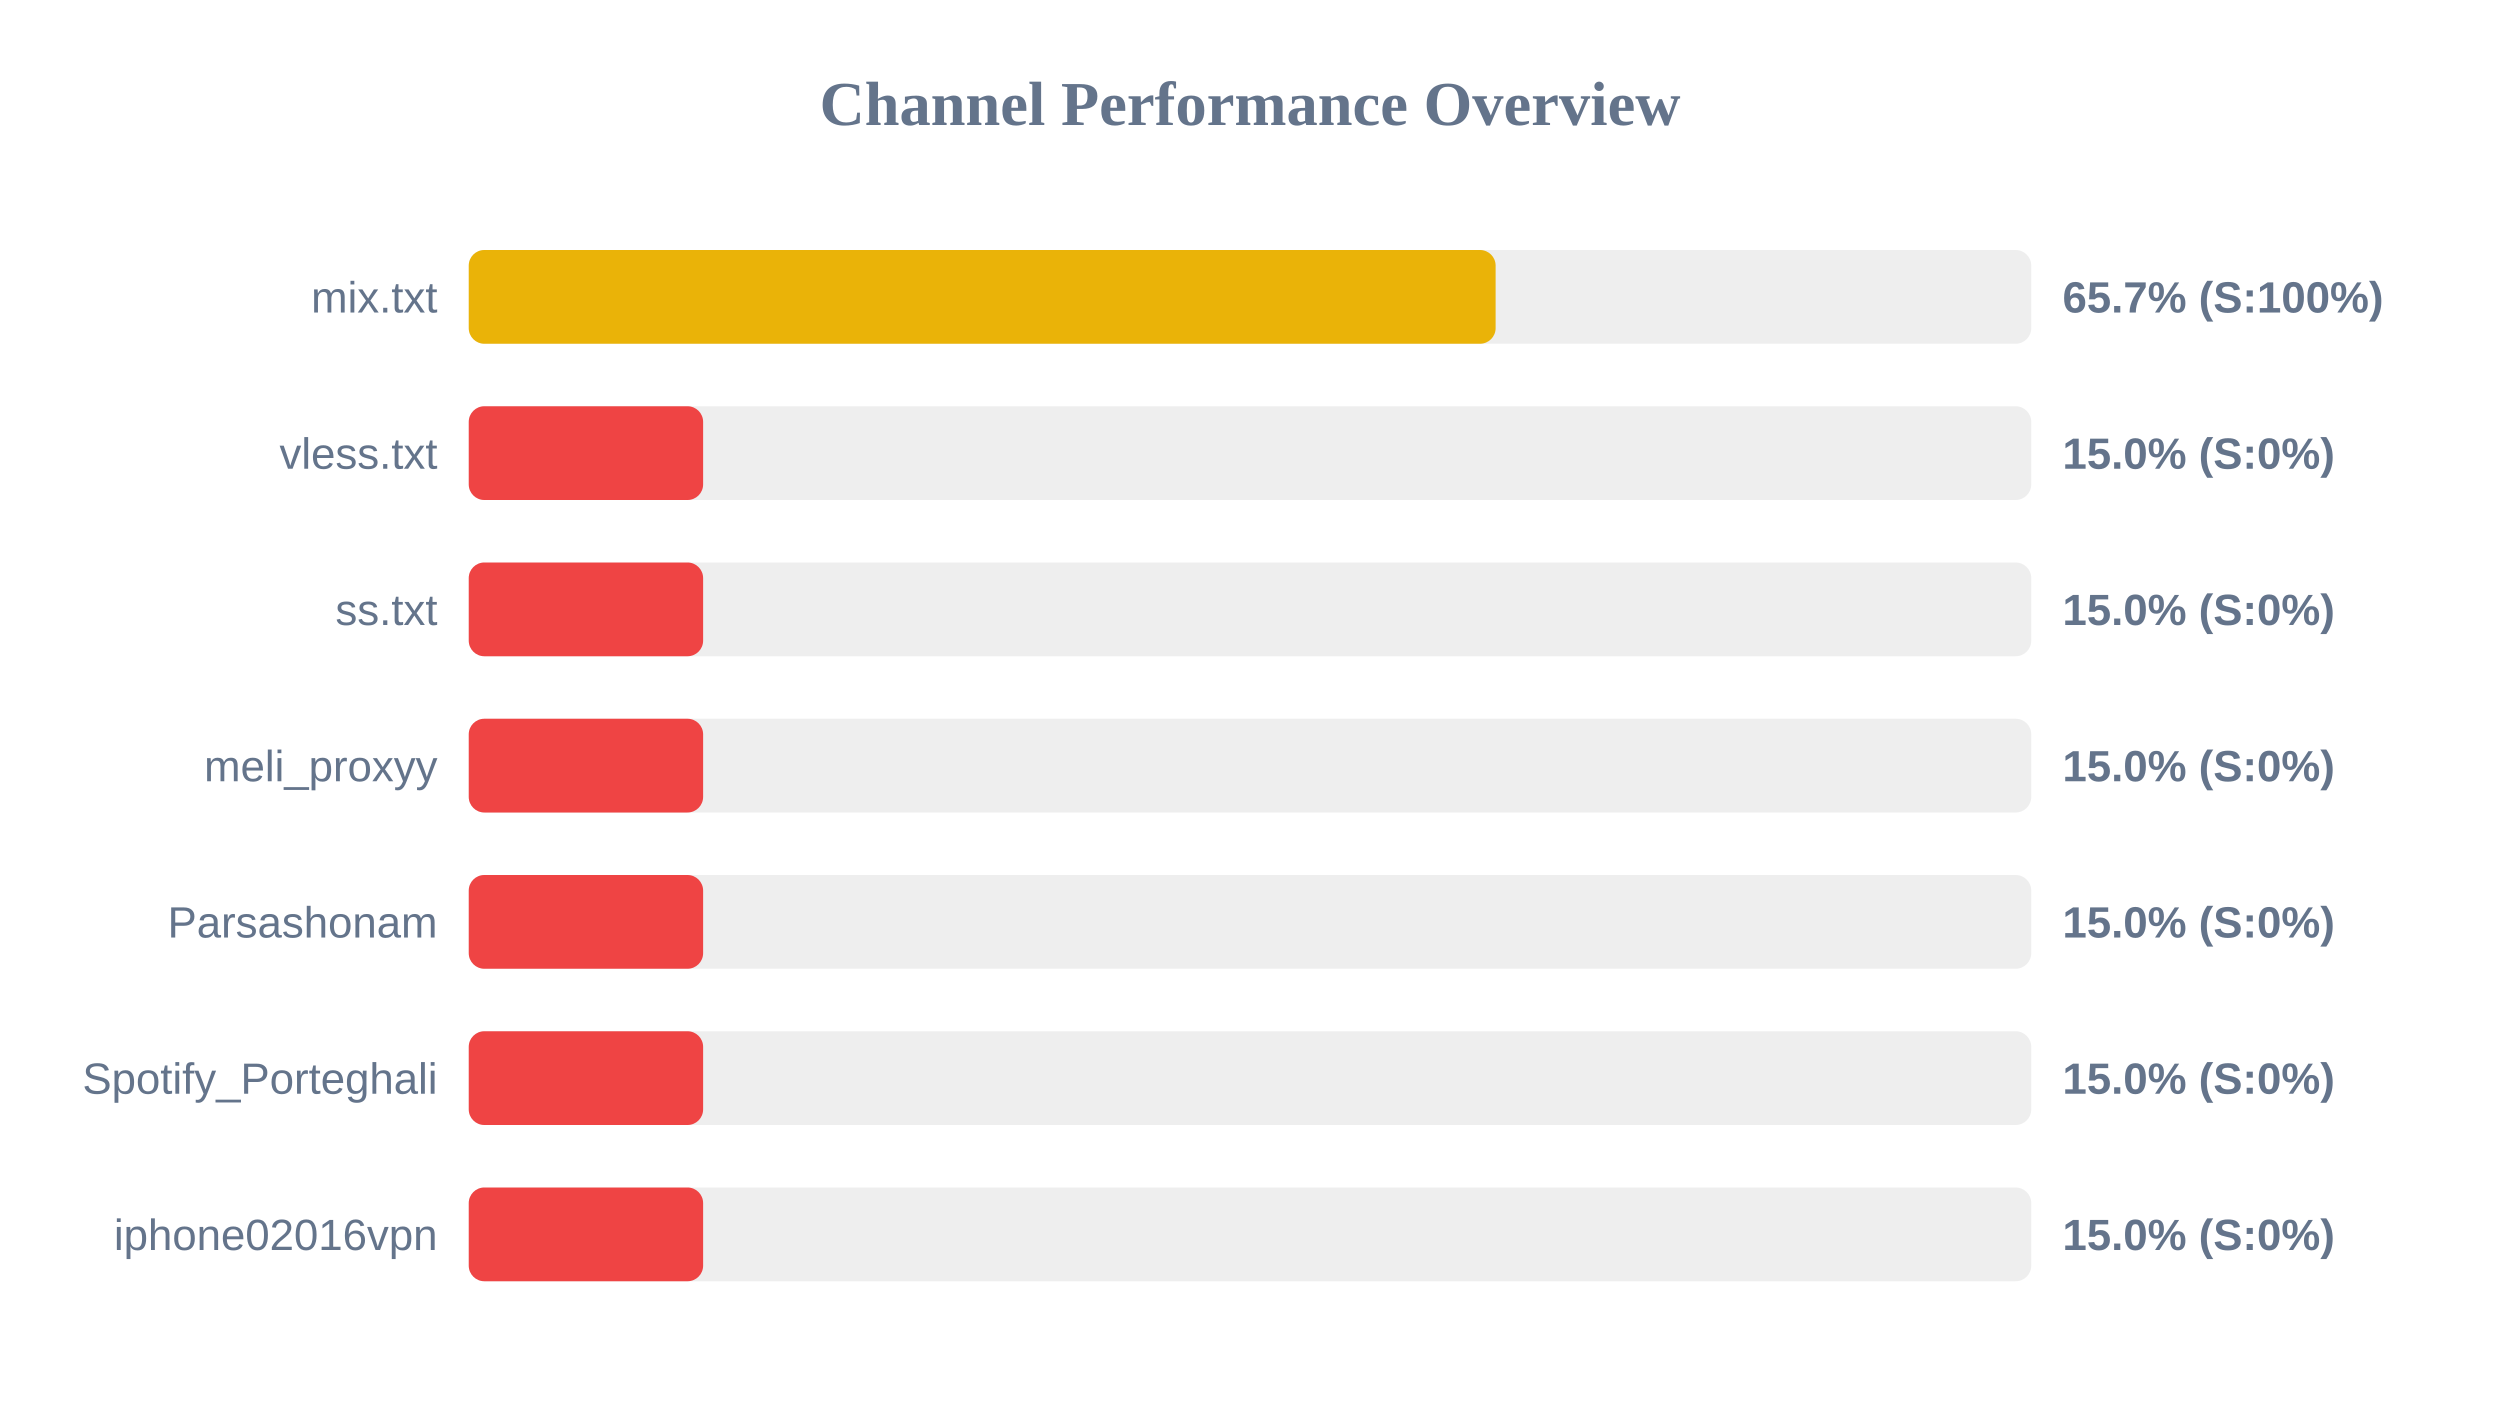
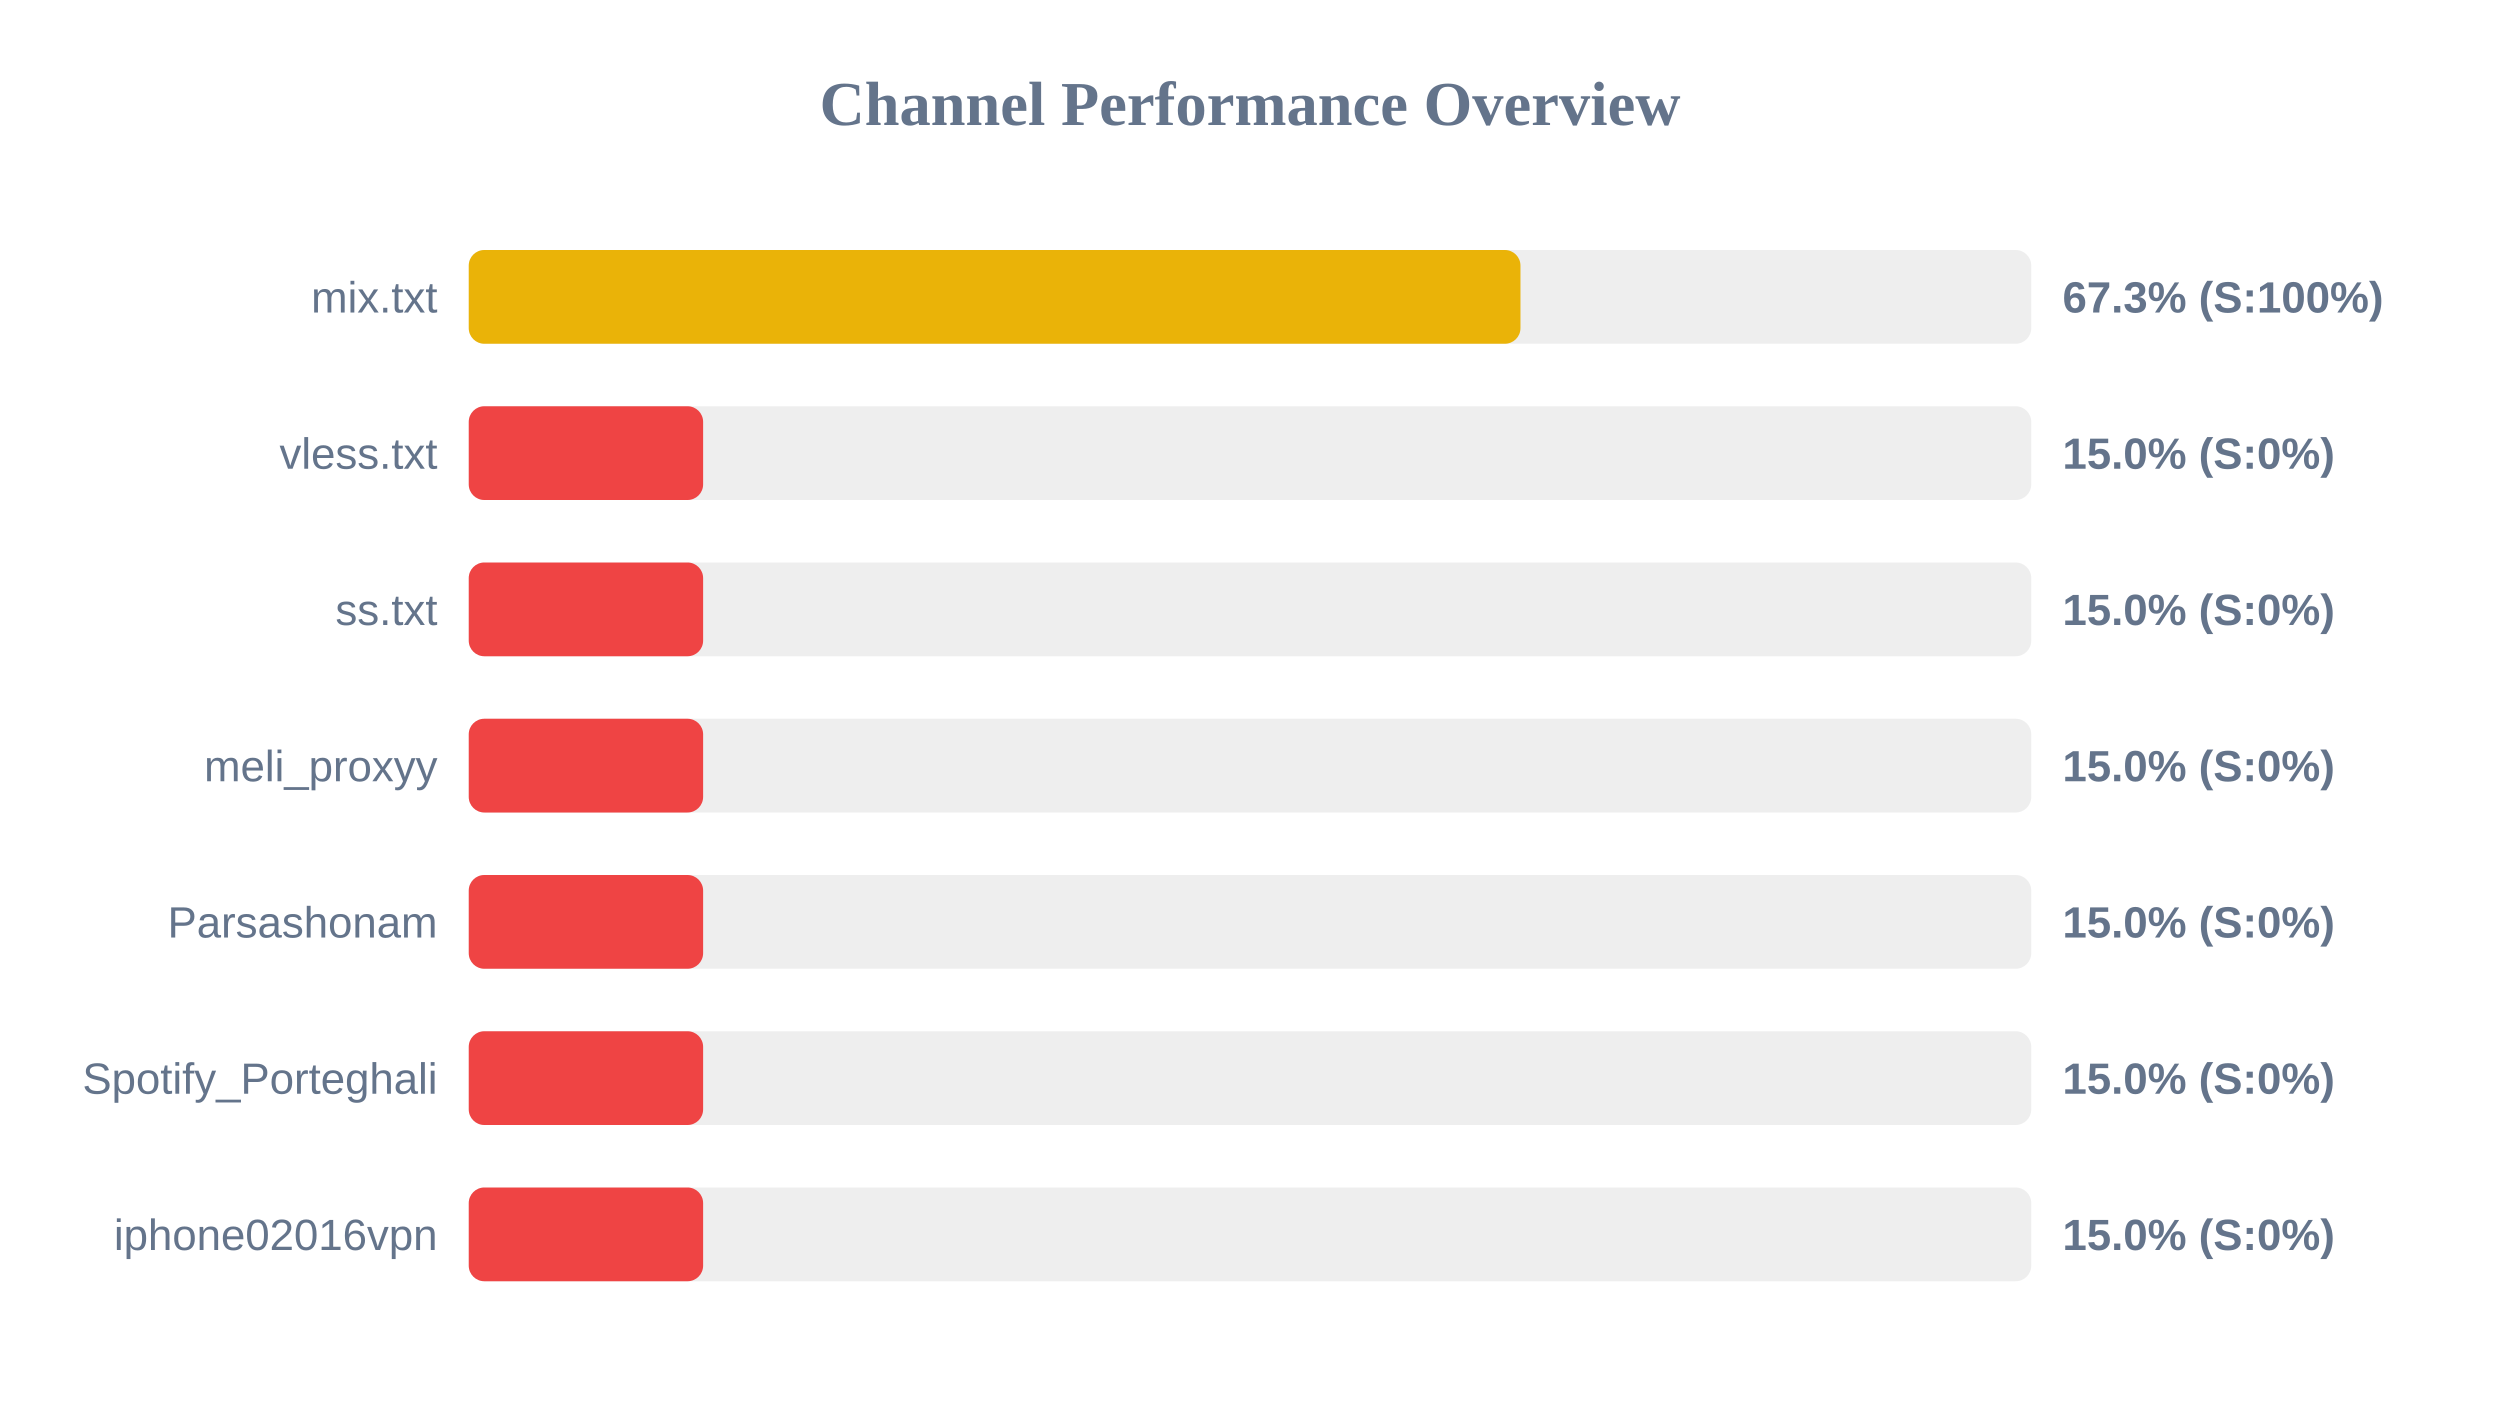
<svg xmlns="http://www.w3.org/2000/svg" width="800" height="450" version="1.1">
  <style>
        .row { font: 14px Arial; fill: #64748b; }
        .score { font: bold 14px Arial; fill: #64748b; }
    </style>
  <text x="400" y="40" text-anchor="middle" font-size="20px" font-weight="bold" fill="#64748b">Channel Performance Overview</text>
  <rect x="150" y="80" width="500" height="30" fill="#eee" rx="5" />
-   <rect x="150" y="80" width="328.6" height="30" fill="#eab308" rx="5" />
+   <rect x="150" y="80" width="336.55" height="30" fill="#eab308" rx="5" />
  <text x="140" y="100" text-anchor="end" class="row">mix.txt</text>
-   <text x="660" y="100" text-anchor="start" class="score">65.7% (S:100%)</text>
+   <text x="660" y="100" text-anchor="start" class="score">67.3% (S:100%)</text>
  <rect x="150" y="130" width="500" height="30" fill="#eee" rx="5" />
  <rect x="150" y="130" width="75.0" height="30" fill="#ef4444" rx="5" />
  <text x="140" y="150" text-anchor="end" class="row">vless.txt</text>
  <text x="660" y="150" text-anchor="start" class="score">15.0% (S:0%)</text>
  <rect x="150" y="180" width="500" height="30" fill="#eee" rx="5" />
  <rect x="150" y="180" width="75.0" height="30" fill="#ef4444" rx="5" />
  <text x="140" y="200" text-anchor="end" class="row">ss.txt</text>
  <text x="660" y="200" text-anchor="start" class="score">15.0% (S:0%)</text>
  <rect x="150" y="230" width="500" height="30" fill="#eee" rx="5" />
  <rect x="150" y="230" width="75.0" height="30" fill="#ef4444" rx="5" />
  <text x="140" y="250" text-anchor="end" class="row">meli_proxyy</text>
  <text x="660" y="250" text-anchor="start" class="score">15.0% (S:0%)</text>
  <rect x="150" y="280" width="500" height="30" fill="#eee" rx="5" />
  <rect x="150" y="280" width="75.0" height="30" fill="#ef4444" rx="5" />
  <text x="140" y="300" text-anchor="end" class="row">Parsashonam</text>
  <text x="660" y="300" text-anchor="start" class="score">15.0% (S:0%)</text>
  <rect x="150" y="330" width="500" height="30" fill="#eee" rx="5" />
  <rect x="150" y="330" width="75.0" height="30" fill="#ef4444" rx="5" />
  <text x="140" y="350" text-anchor="end" class="row">Spotify_Porteghali</text>
  <text x="660" y="350" text-anchor="start" class="score">15.0% (S:0%)</text>
  <rect x="150" y="380" width="500" height="30" fill="#eee" rx="5" />
  <rect x="150" y="380" width="75.0" height="30" fill="#ef4444" rx="5" />
  <text x="140" y="400" text-anchor="end" class="row">iphone02016vpn</text>
  <text x="660" y="400" text-anchor="start" class="score">15.0% (S:0%)</text>
</svg>
